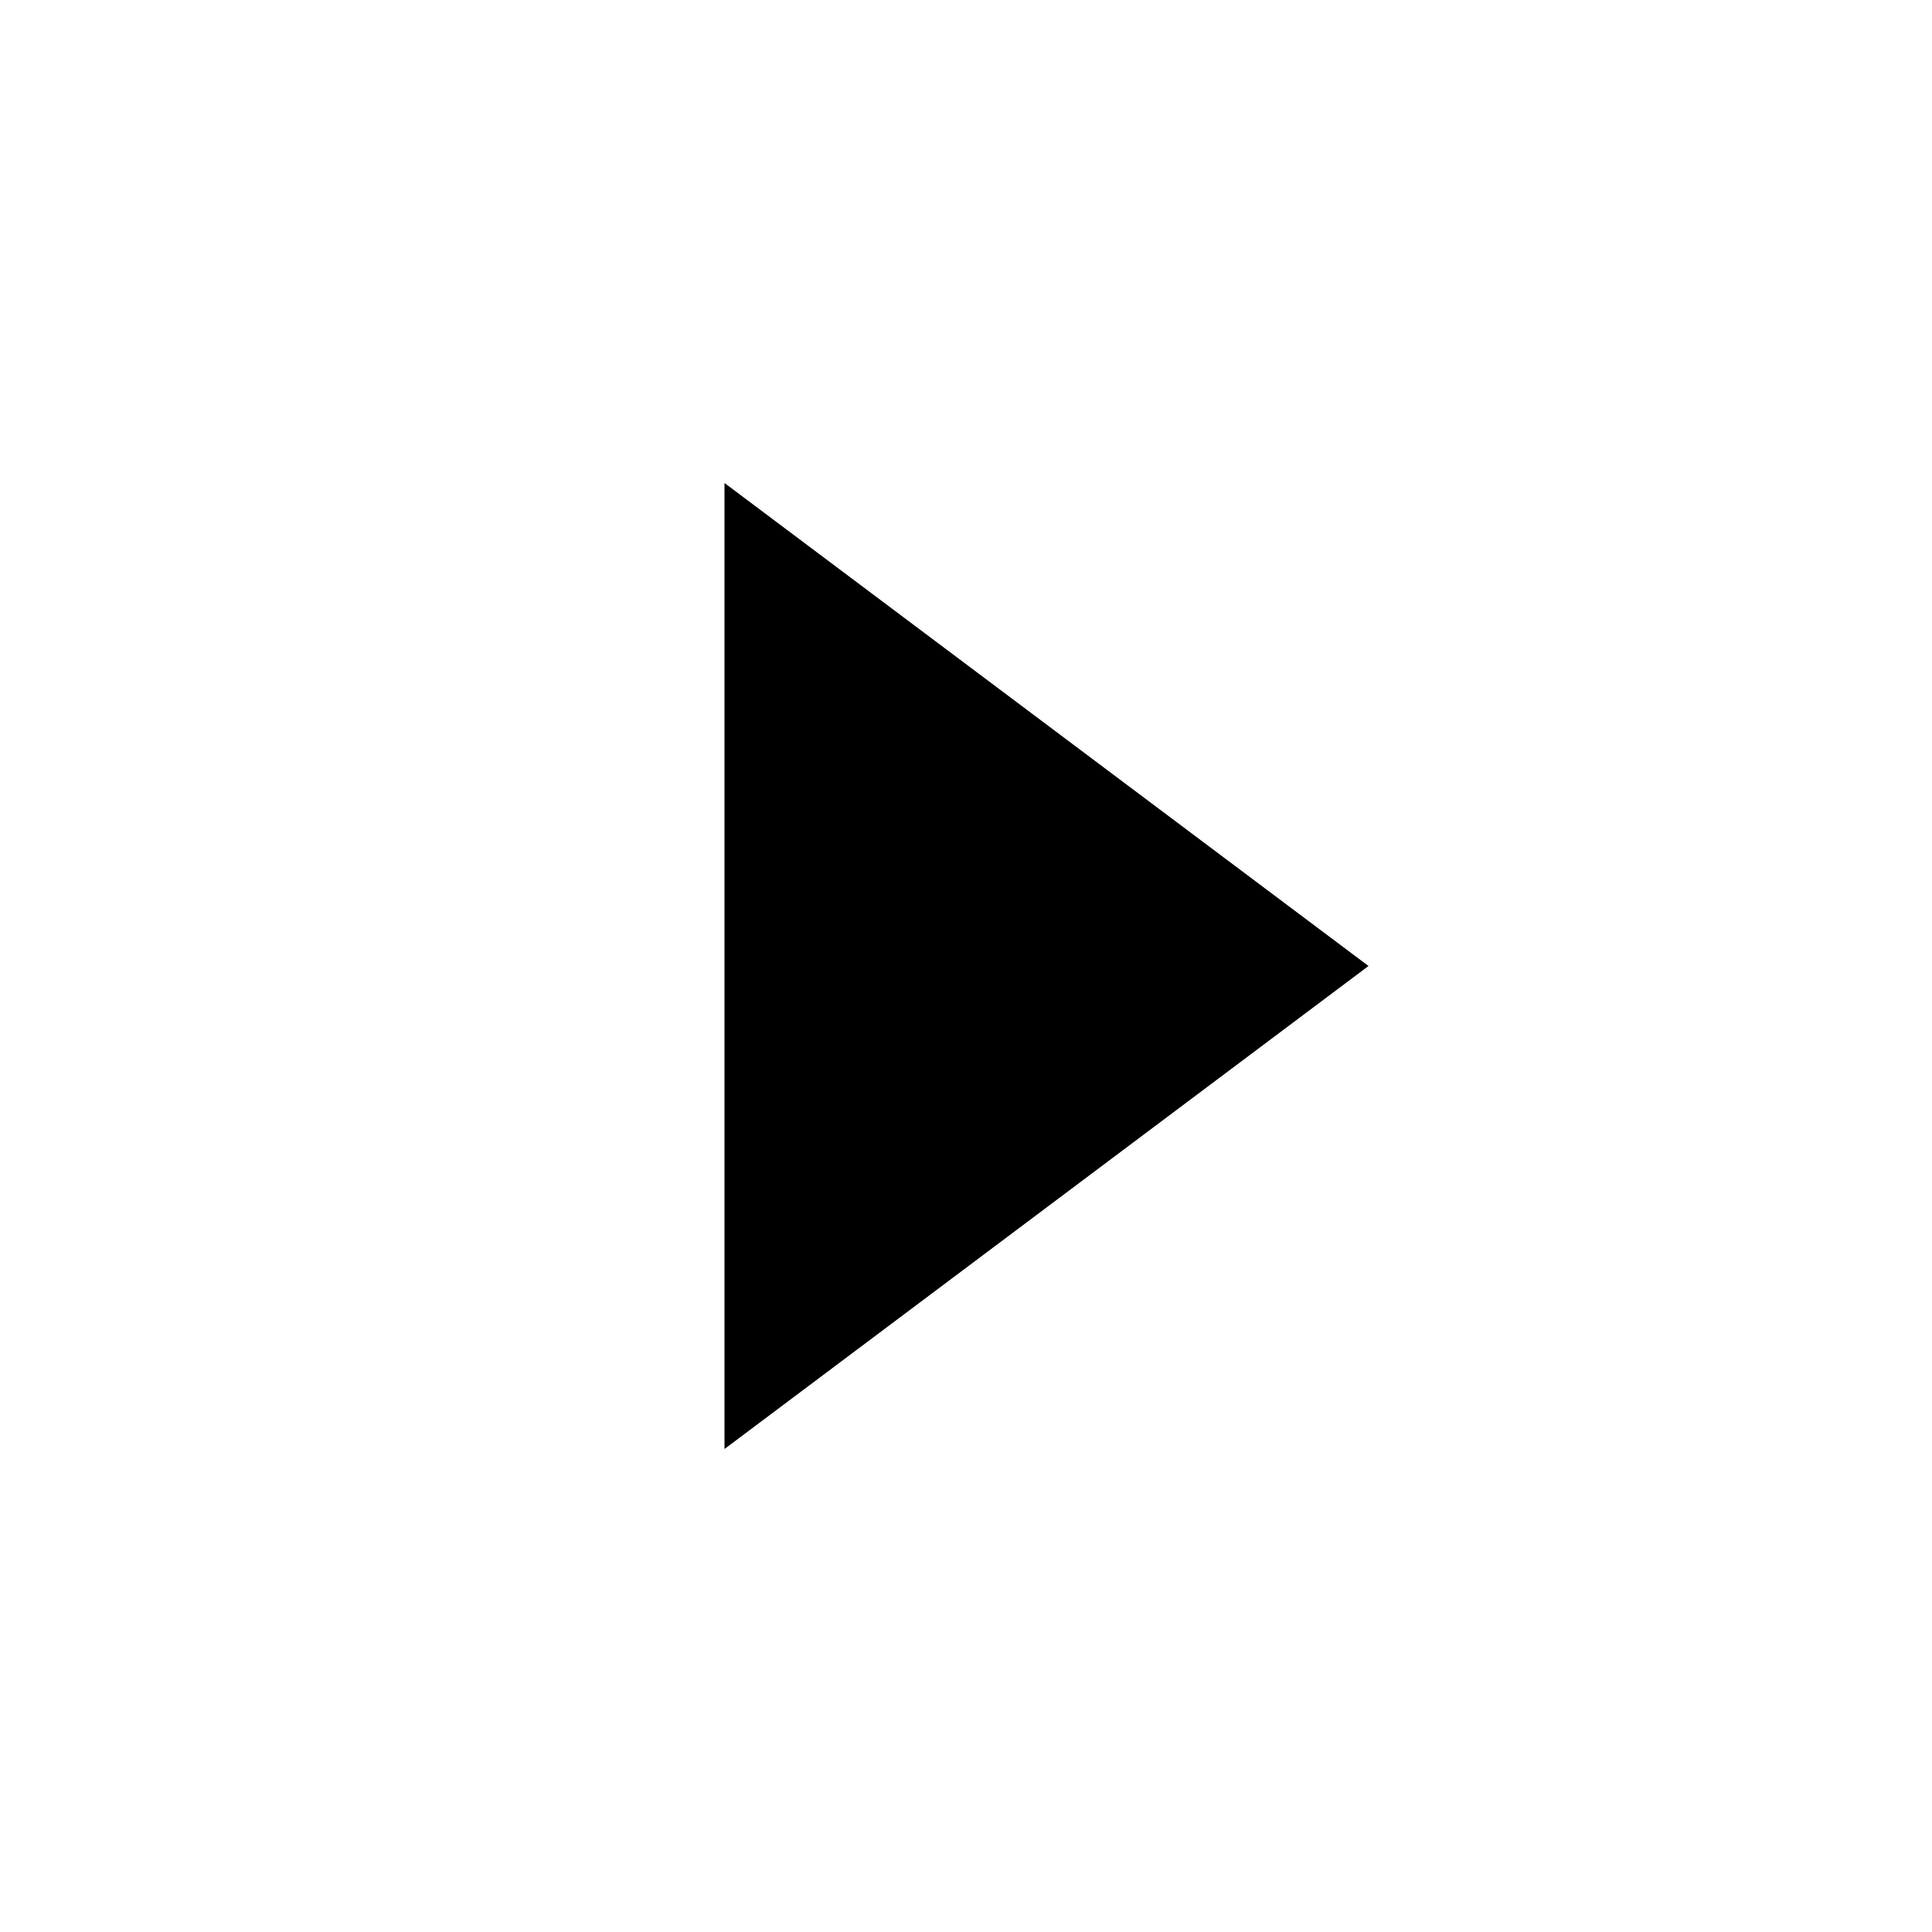
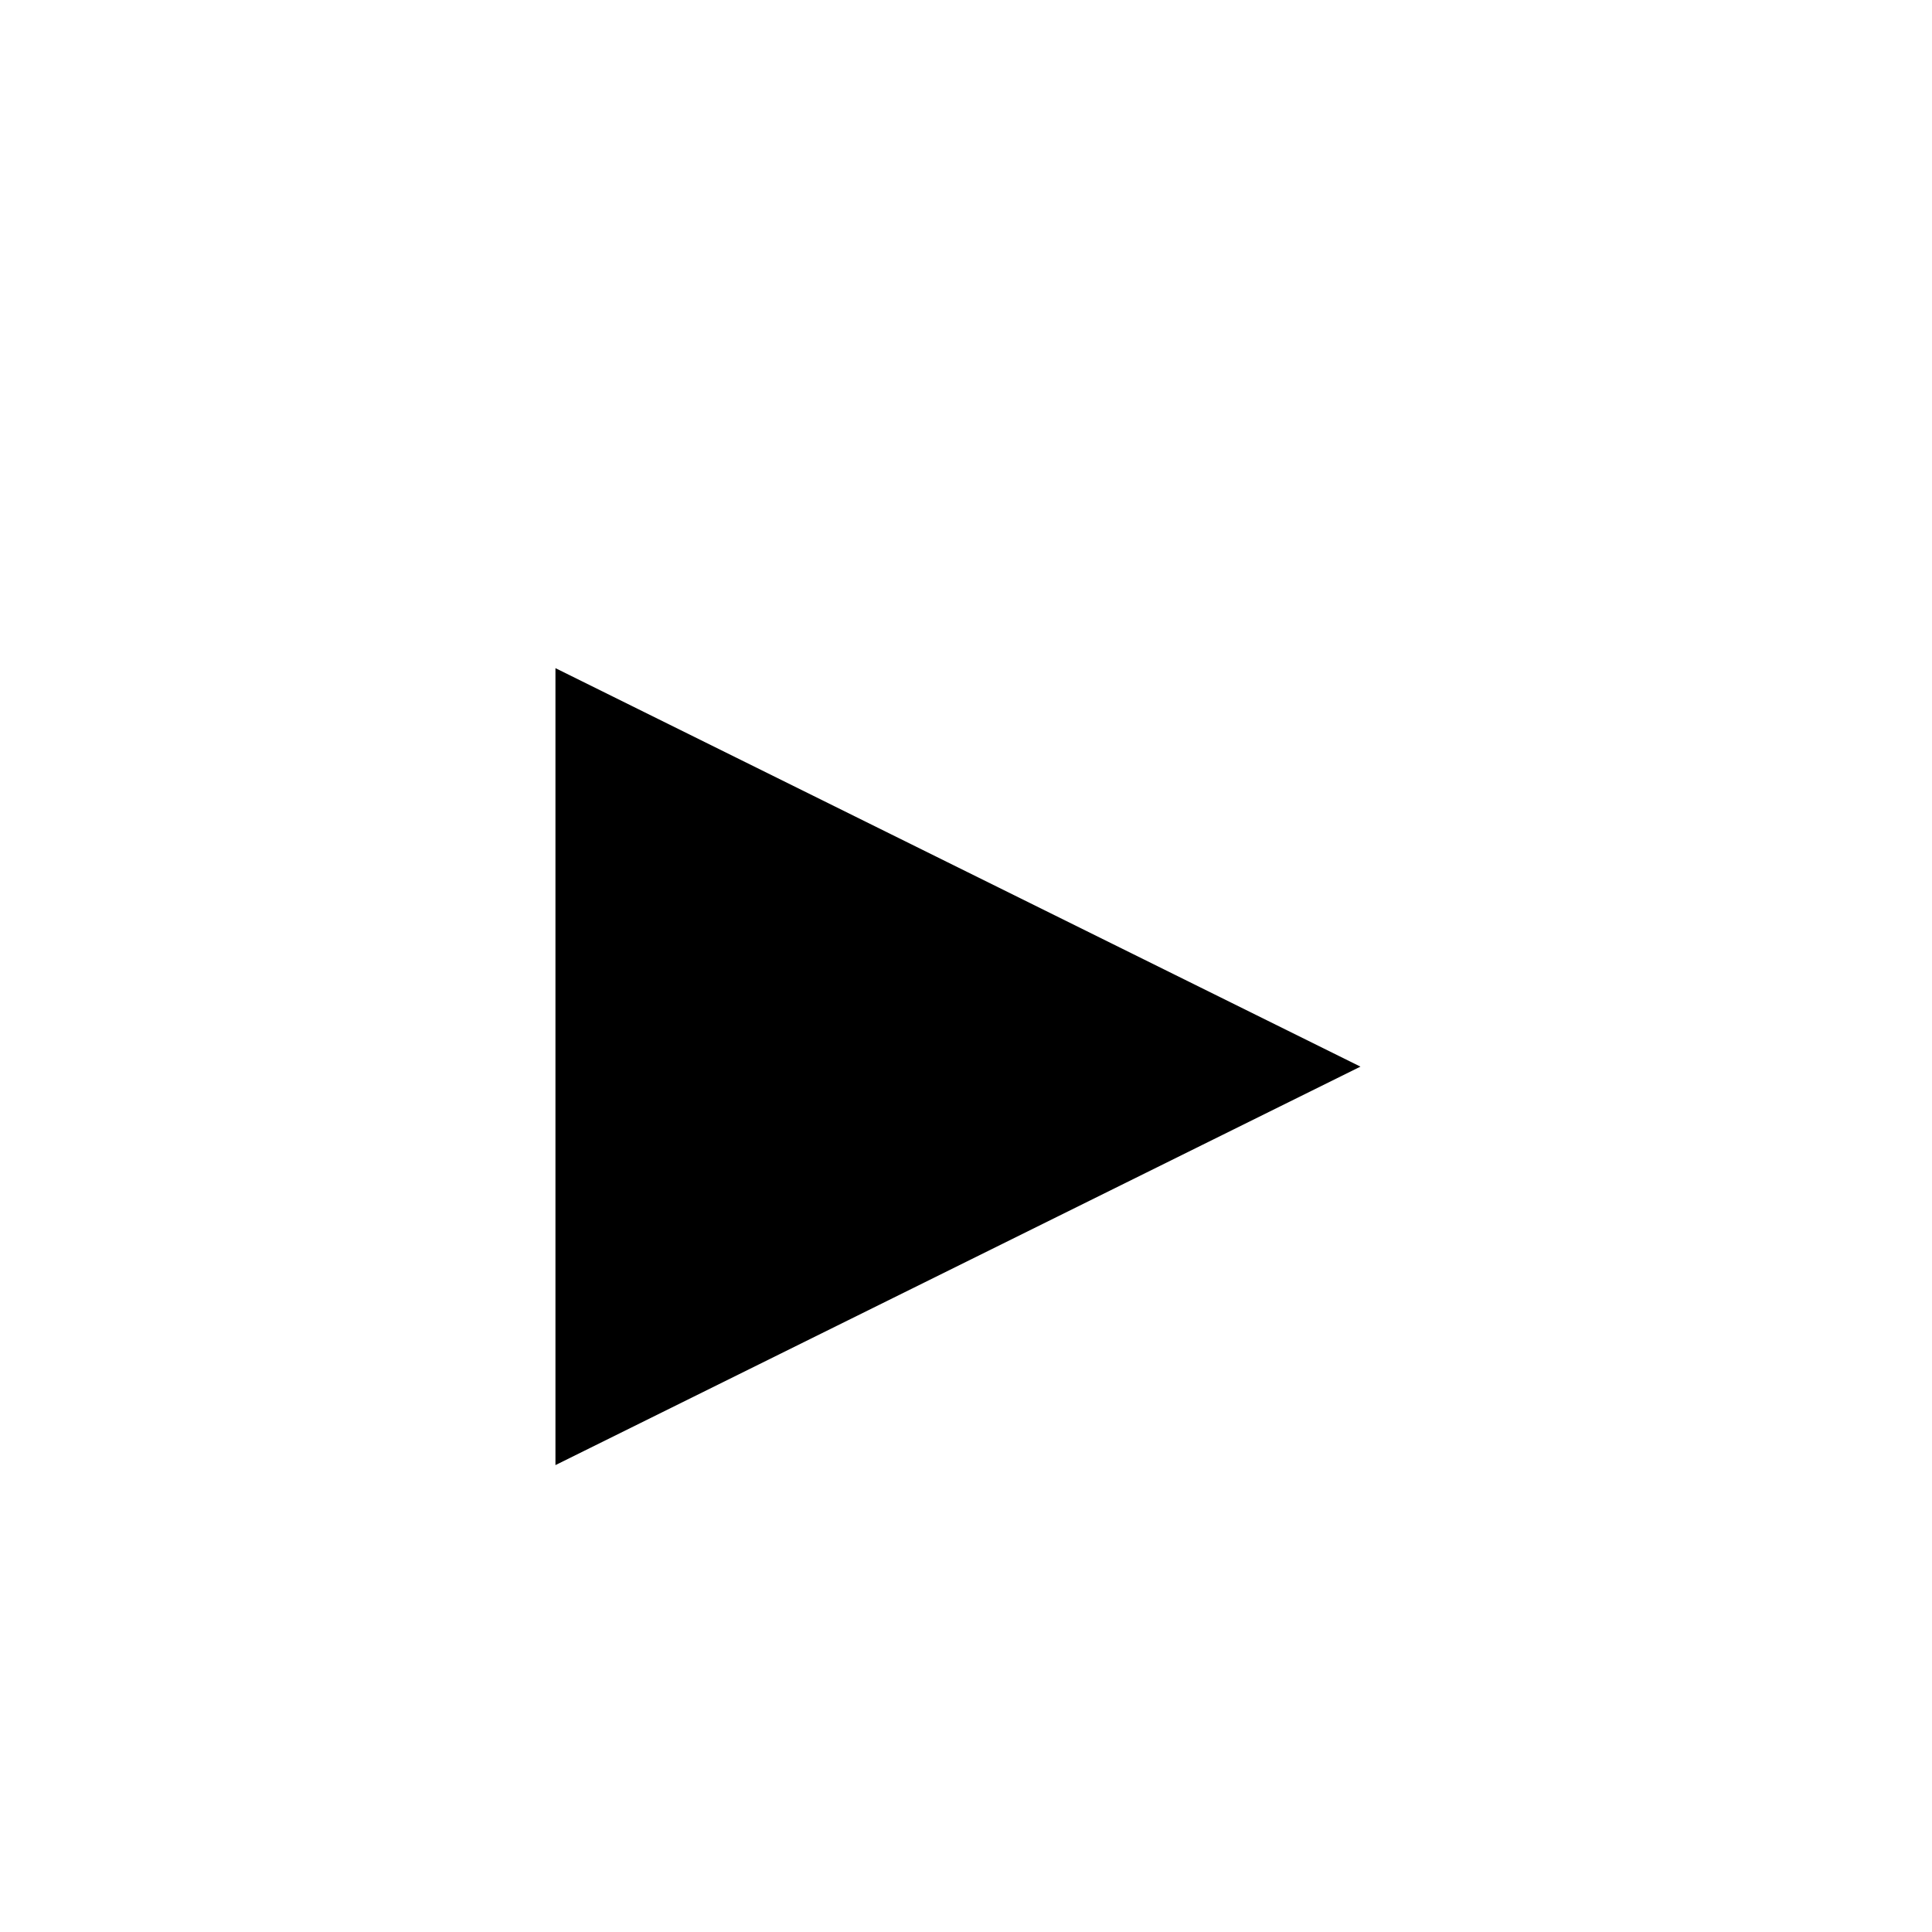
<svg xmlns="http://www.w3.org/2000/svg" viewBox="0 0 12 12" fill="currentColor">
-   <path d="M4.5 3v6l4-3z" />
+   <path d="M3.45 4.15v4.95l5 -2.475z" />
</svg>
